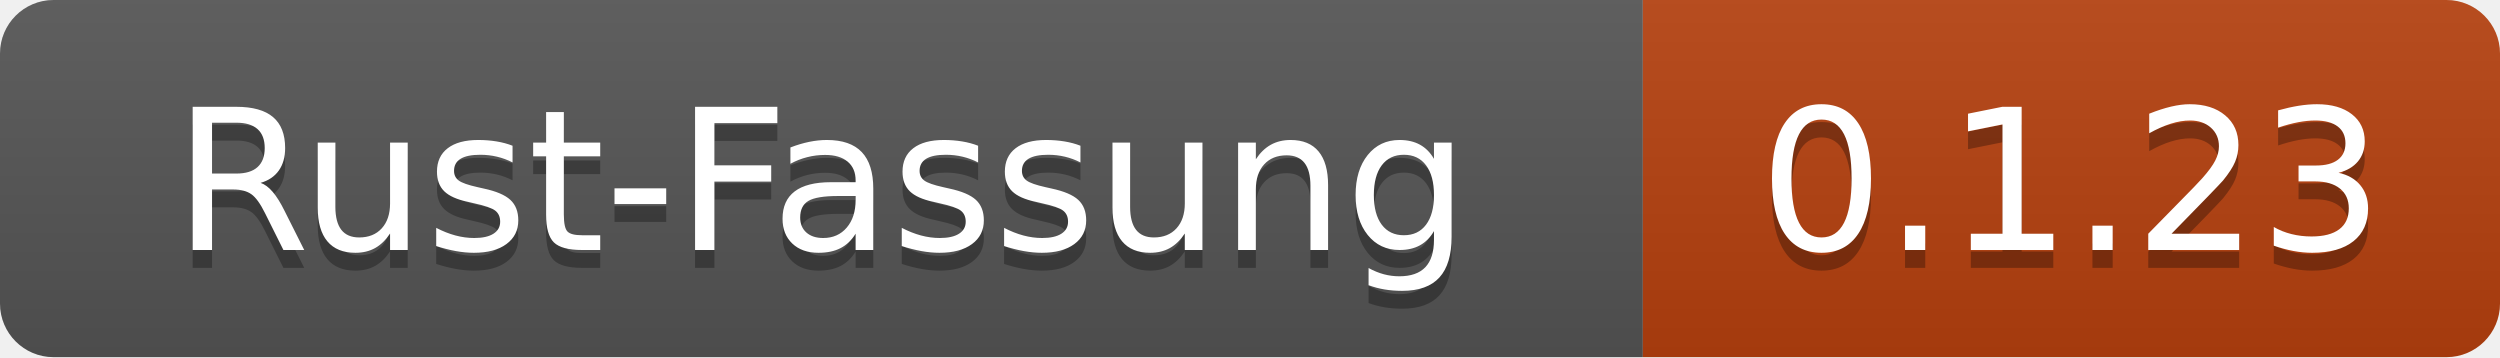
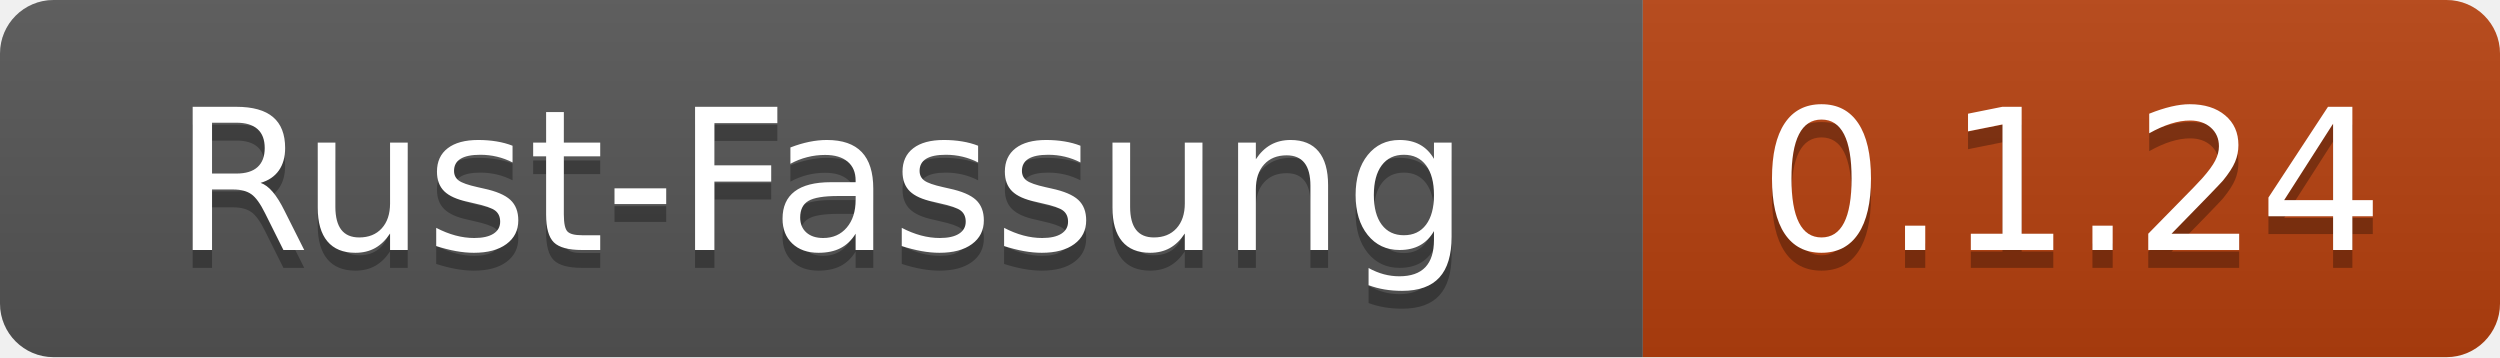
- <svg xmlns="http://www.w3.org/2000/svg" width="140" height="20" role="img" aria-label="Rust-Fassung: 0.1.23">
+ <svg xmlns="http://www.w3.org/2000/svg" width="140" height="20" role="img" aria-label="Rust-Fassung: 0.1.24">
  <linearGradient id="s" x2="0" y2="100%">
    <stop offset="0" stop-color="#bbb" stop-opacity=".1" />
    <stop offset="1" stop-opacity=".1" />
  </linearGradient>
  <clipPath id="r">
    <rect width="140" height="20" rx="3" fill="#fff" />
  </clipPath>
  <g clip-path="url(#r)">
    <rect width="92" height="20" fill="#555" />
    <rect x="92" width="48" height="20" fill="#b7410e" />
    <rect width="140" height="20" fill="url(#s)" />
  </g>
  <g fill="#fff" text-anchor="middle" font-family="Verdana,Geneva,DejaVu Sans,sans-serif" text-rendering="geometricPrecision" font-size="110">
    <text x="460" y="150" fill="#010101" fill-opacity=".3" transform="scale(.1)" textLength="800">Rust-Fassung</text>
    <text x="460" y="140" transform="scale(.1)" textLength="800">Rust-Fassung</text>
-     <text x="1160" y="150" fill="#010101" fill-opacity=".3" transform="scale(.1)" textLength="360">0.1.23</text>
-     <text x="1160" y="140" transform="scale(.1)" textLength="360">0.1.23</text>
+     <text x="1160" y="150" fill="#010101" fill-opacity=".3" transform="scale(.1)" textLength="360">0.1.24</text>
+     <text x="1160" y="140" transform="scale(.1)" textLength="360">0.1.24</text>
  </g>
</svg>
